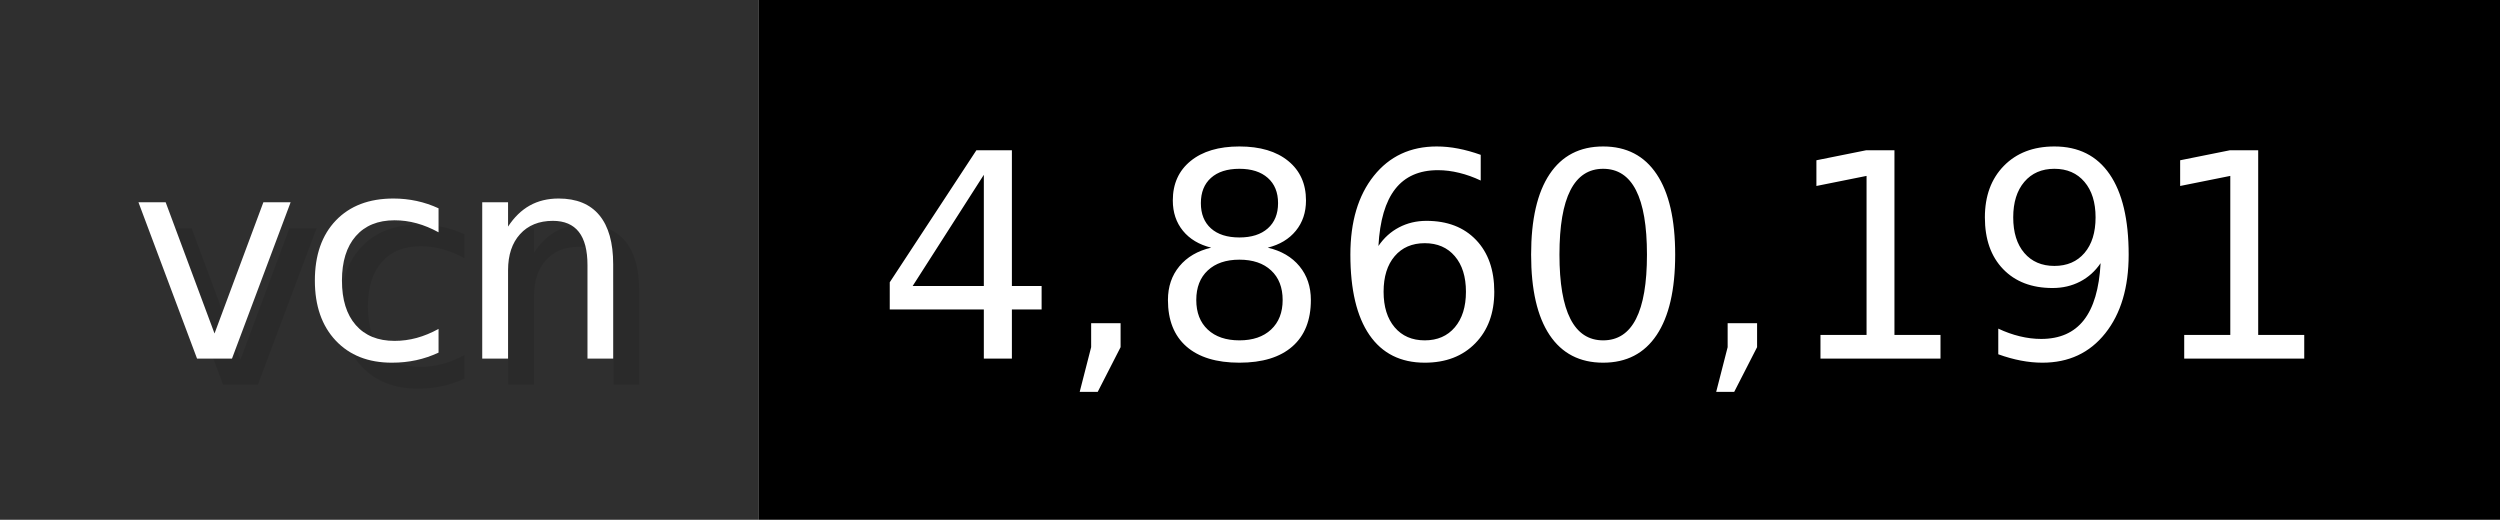
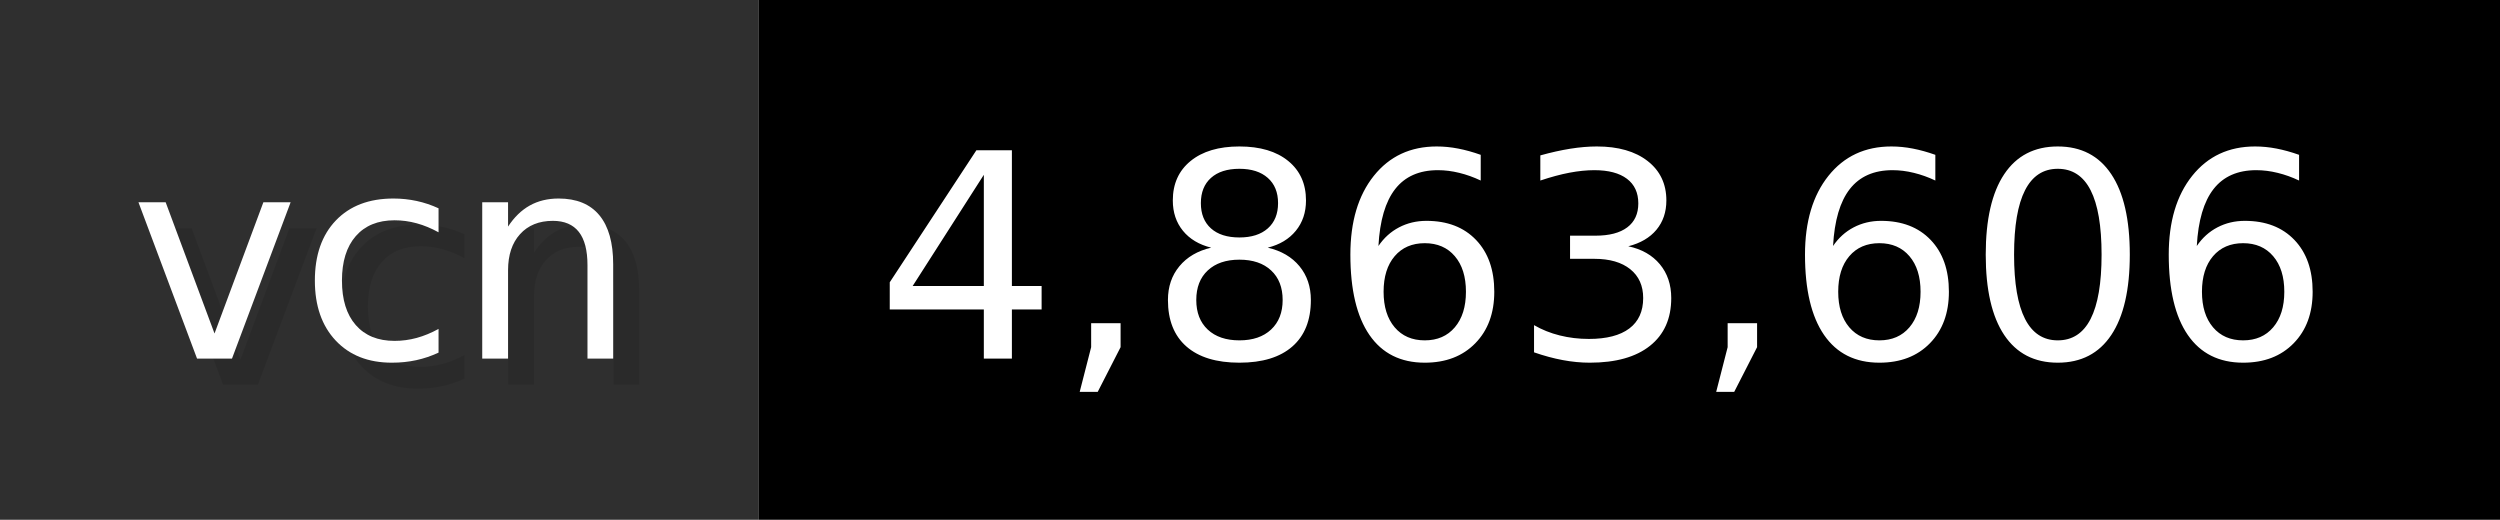
- <svg xmlns="http://www.w3.org/2000/svg" width="96.2" height="20" viewBox="0 0 962 200" role="img" aria-label="vcn: 4,860,191">
+ <svg xmlns="http://www.w3.org/2000/svg" width="96.2" height="20" viewBox="0 0 962 200" role="img" aria-label="vcn: 4,863,606">
  <g>
    <rect fill="#2F2F2F" width="292" height="200" />
    <rect fill="#" x="292" width="670" height="200" />
  </g>
  <g aria-hidden="true" fill="#fff" text-anchor="start" font-family="Verdana,DejaVu Sans,sans-serif" font-size="110">
    <text x="60" y="148" textLength="192" fill="#000" opacity="0.1">vcn</text>
    <text x="50" y="138" textLength="192">vcn</text>
-     <text x="347" y="148" textLength="570" fill="#000" opacity="0.1">4,860,191</text>
-     <text x="337" y="138" textLength="570">4,860,191</text>
+     <text x="347" y="148" textLength="570" fill="#000" opacity="0.1">4,863,606</text>
+     <text x="337" y="138" textLength="570">4,863,606</text>
  </g>
</svg>
